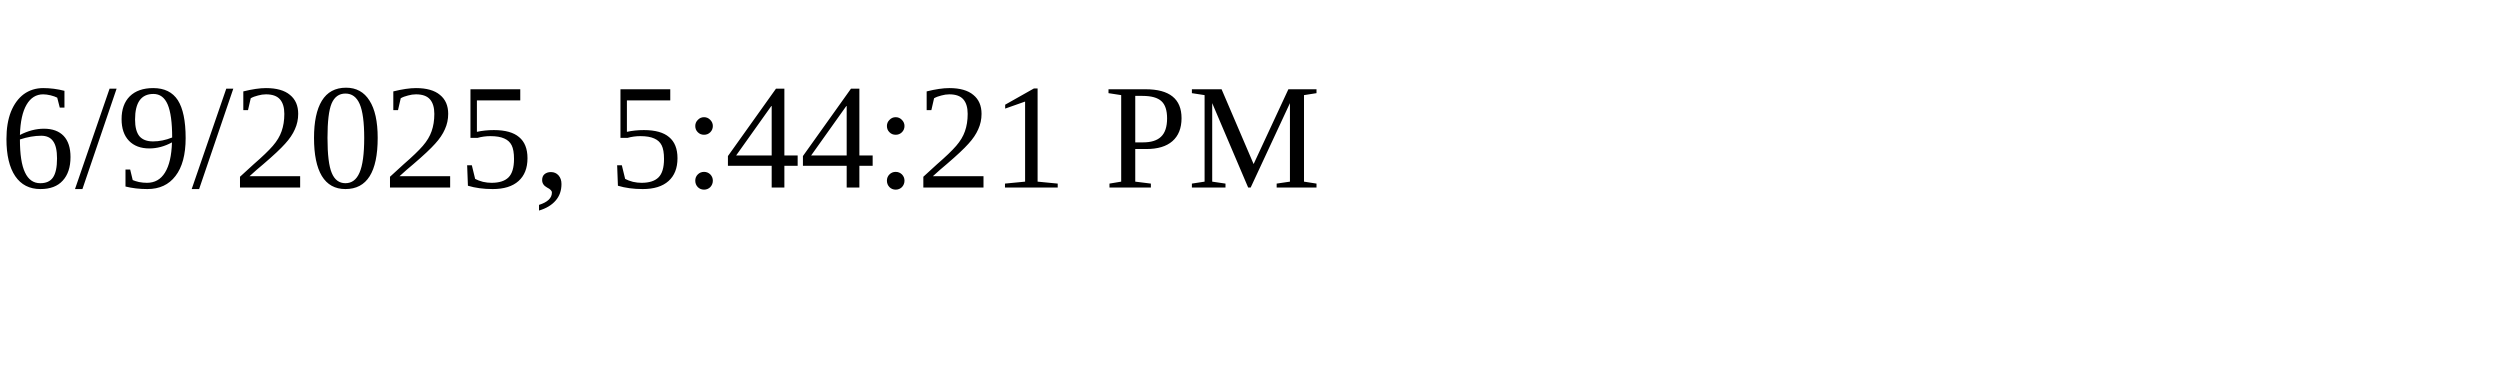
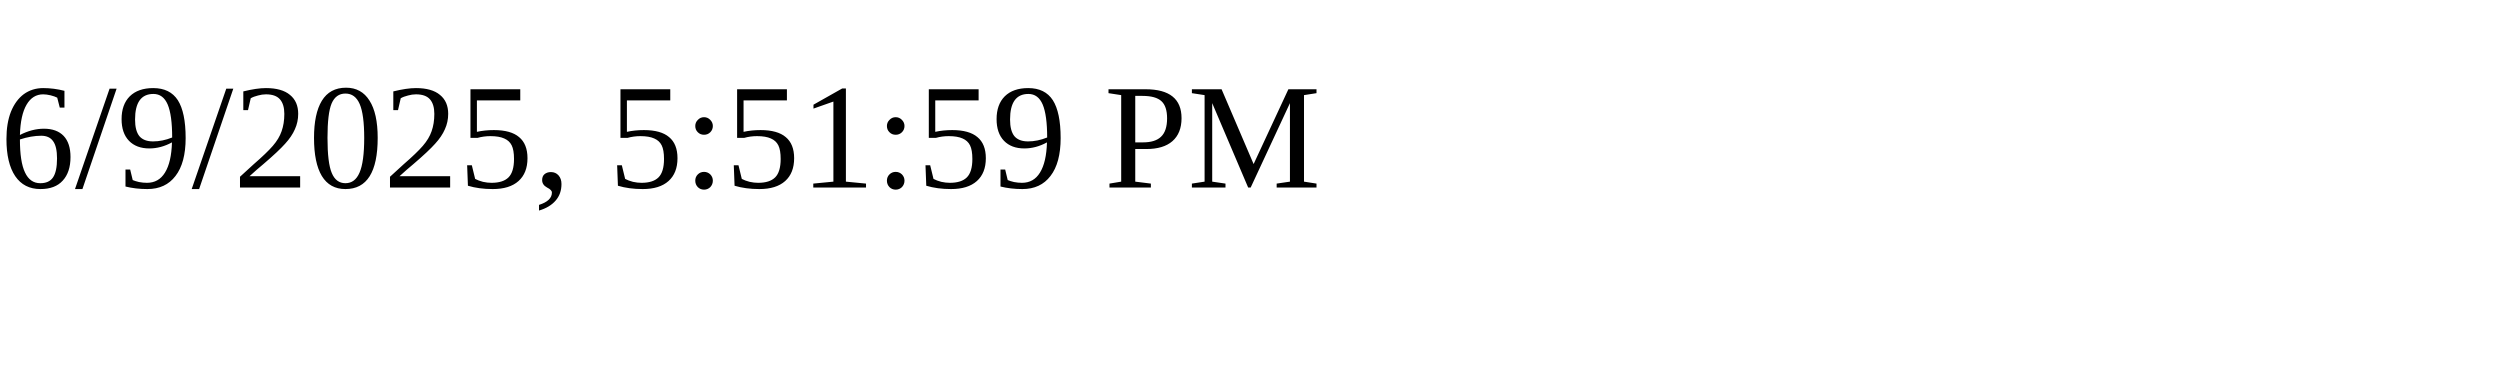
<svg xmlns="http://www.w3.org/2000/svg" height="30" width="200">
-   <text x="0" y="15">6/9/2025, 5:44:21 PM</text>
+   <text x="0" y="15">6/9/2025, 5:51:59 PM</text>
</svg>
